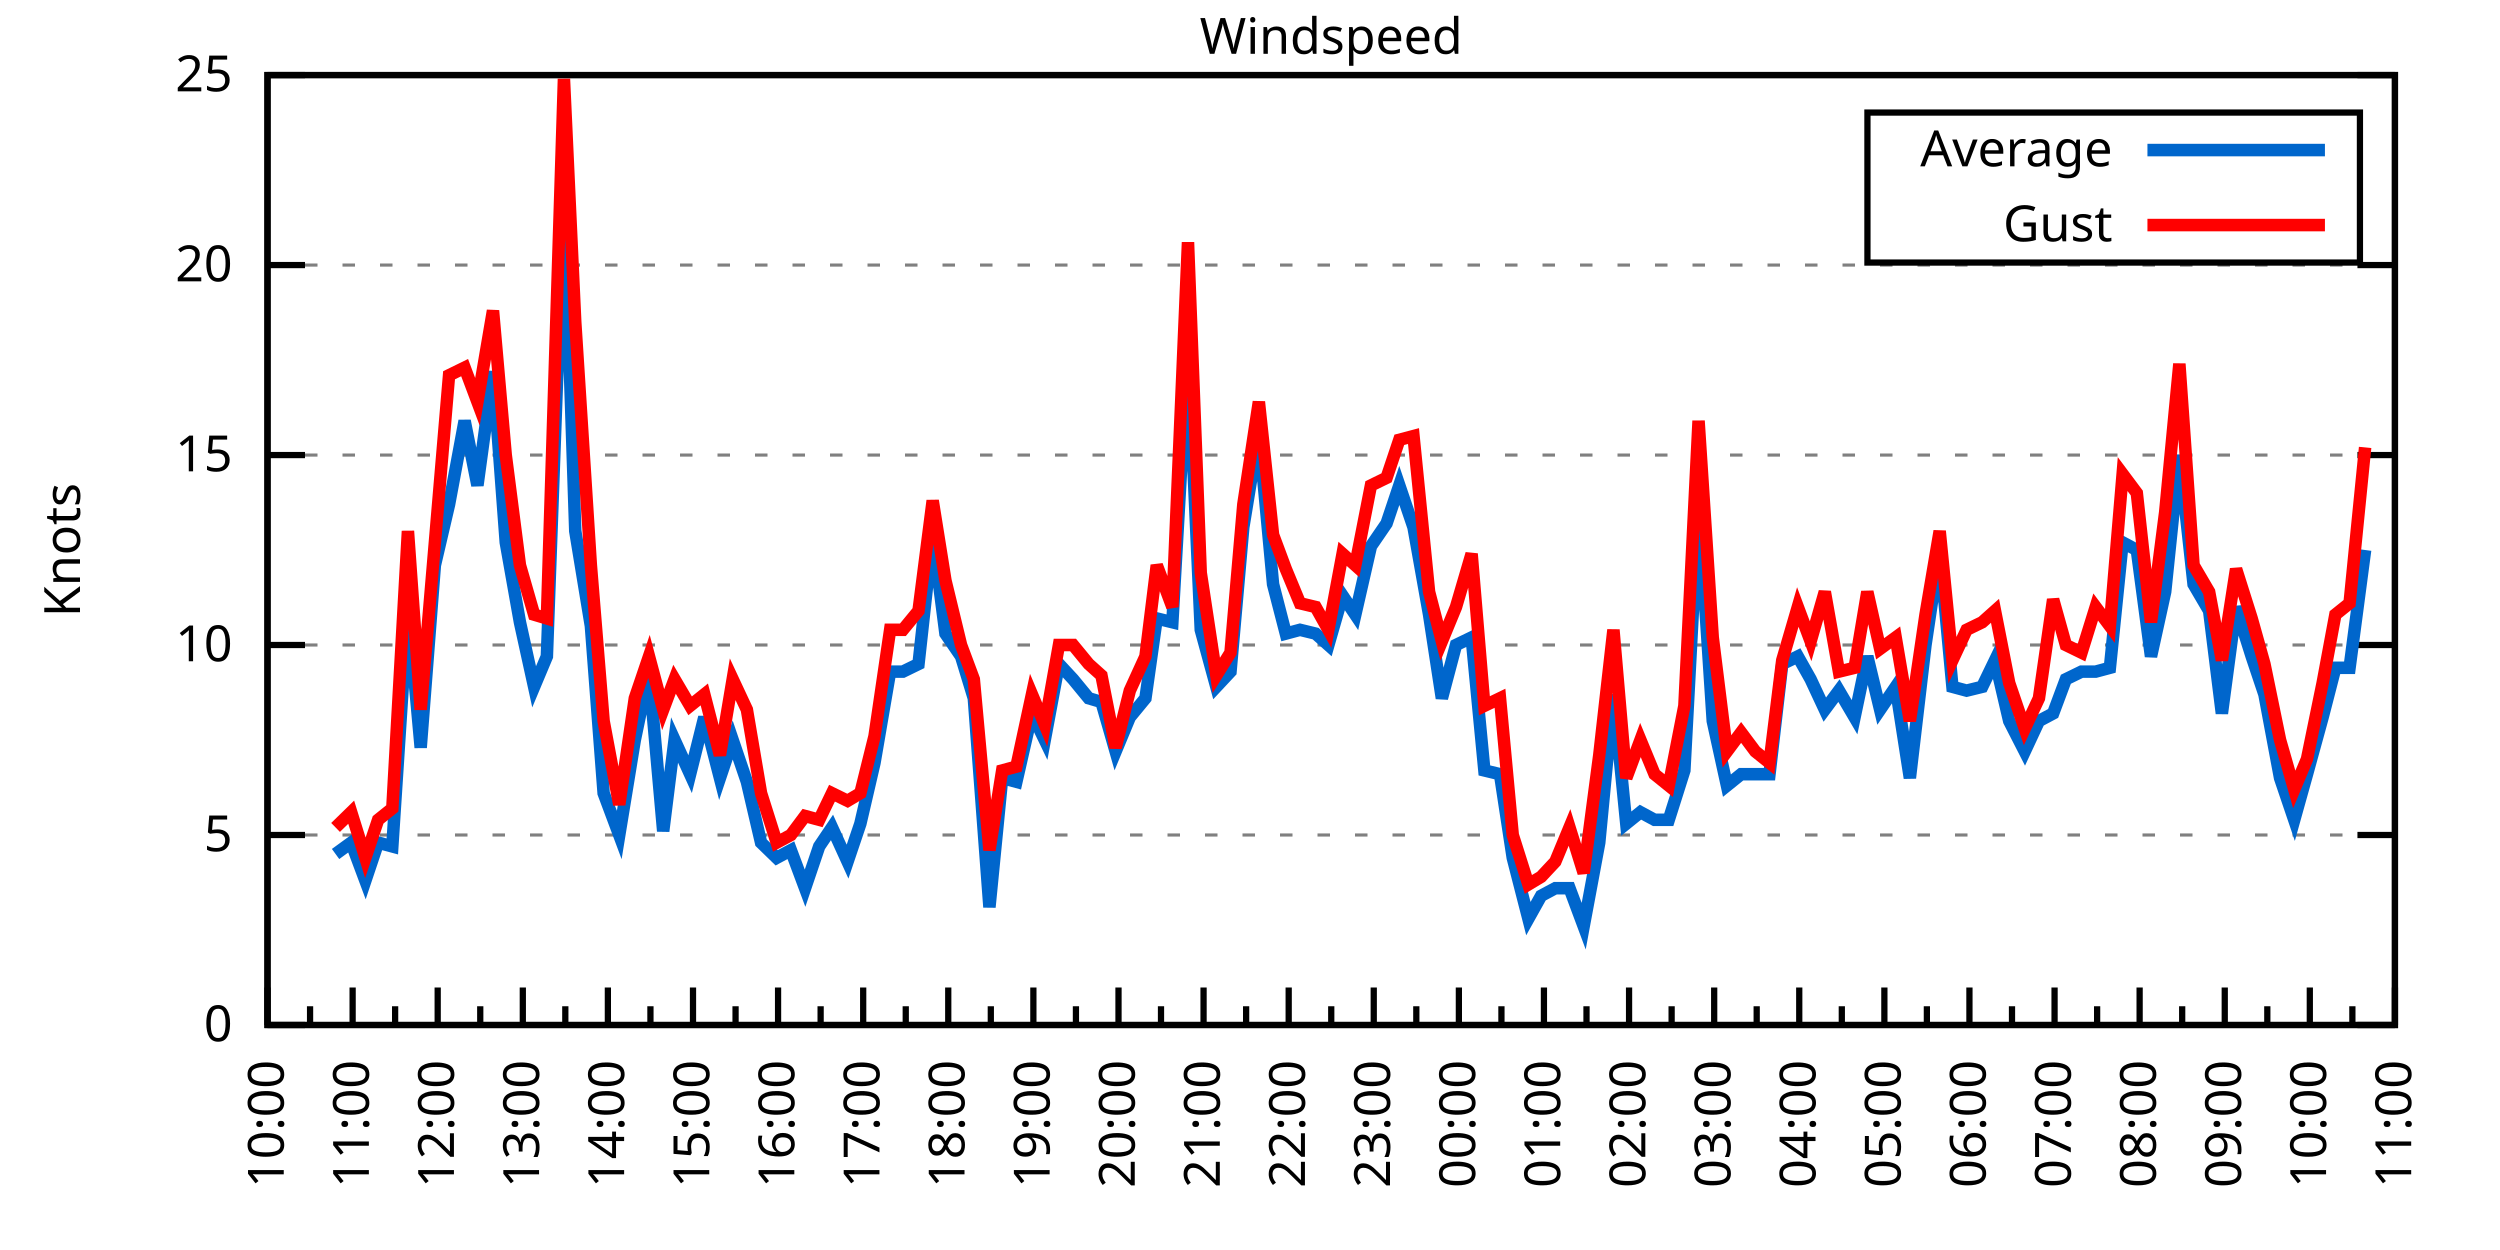
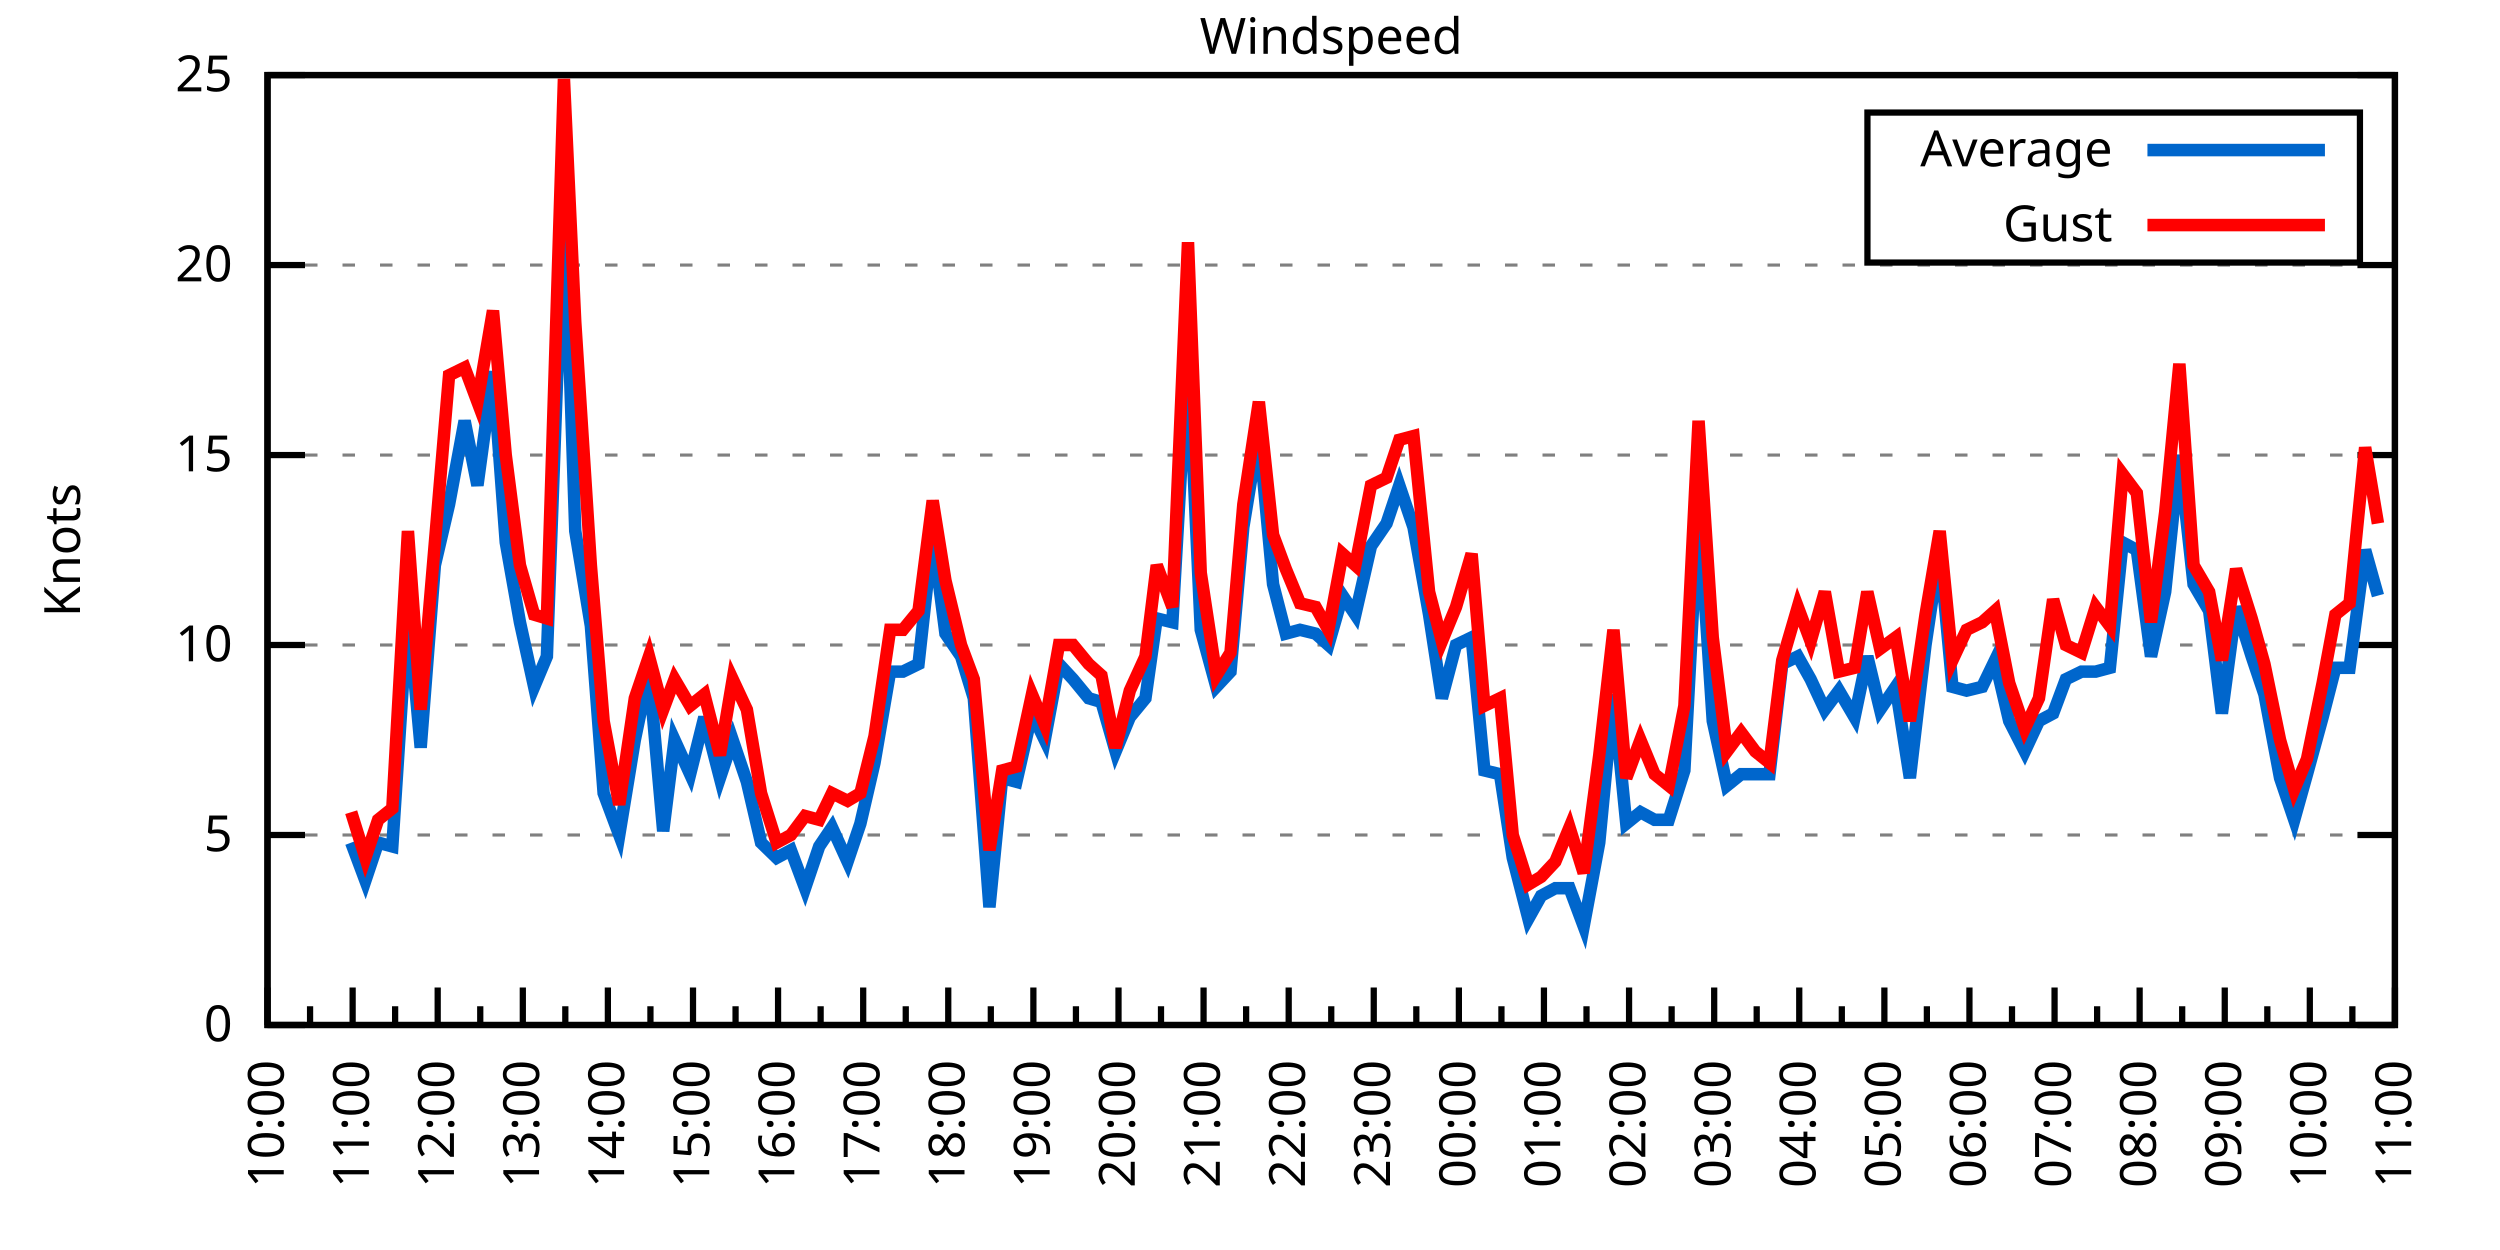
<svg xmlns="http://www.w3.org/2000/svg" xmlns:xlink="http://www.w3.org/1999/xlink" width="400" height="200" viewBox="0 0 400 200">
  <g id="gnuplot_canvas">
    <rect x="0" y="0" width="400" height="200" fill="none" />
    <defs>
      <circle id="gpDot" r="0.5" stroke-width="0.5" stroke="currentColor" />
      <path id="gpPt0" stroke-width="0.333" stroke="currentColor" d="M-1,0 h2 M0,-1 v2" />
      <path id="gpPt1" stroke-width="0.333" stroke="currentColor" d="M-1,-1 L1,1 M1,-1 L-1,1" />
      <path id="gpPt2" stroke-width="0.333" stroke="currentColor" d="M-1,0 L1,0 M0,-1 L0,1 M-1,-1 L1,1 M-1,1 L1,-1" />
      <rect id="gpPt3" stroke-width="0.333" stroke="currentColor" x="-1" y="-1" width="2" height="2" />
      <rect id="gpPt4" stroke-width="0.333" stroke="currentColor" fill="currentColor" x="-1" y="-1" width="2" height="2" />
      <circle id="gpPt5" stroke-width="0.333" stroke="currentColor" cx="0" cy="0" r="1" />
      <use xlink:href="#gpPt5" id="gpPt6" fill="currentColor" stroke="none" />
      <path id="gpPt7" stroke-width="0.333" stroke="currentColor" d="M0,-1.33 L-1.33,0.67 L1.33,0.67 z" />
      <use xlink:href="#gpPt7" id="gpPt8" fill="currentColor" stroke="none" />
      <use xlink:href="#gpPt7" id="gpPt9" stroke="currentColor" transform="rotate(180)" />
      <use xlink:href="#gpPt9" id="gpPt10" fill="currentColor" stroke="none" />
      <use xlink:href="#gpPt3" id="gpPt11" stroke="currentColor" transform="rotate(45)" />
      <use xlink:href="#gpPt11" id="gpPt12" fill="currentColor" stroke="none" />
      <path id="gpPt13" stroke-width="0.333" stroke="currentColor" d="M0,1.330 L1.265,0.411 L0.782,-1.067 L-0.782,-1.076 L-1.265,0.411 z" />
      <use xlink:href="#gpPt13" id="gpPt14" fill="currentColor" stroke="none" />
      <filter id="textbox" filterUnits="objectBoundingBox" x="0" y="0" height="1" width="1">
        <feFlood flood-color="white" flood-opacity="1" result="bgnd" />
        <feComposite in="SourceGraphic" in2="bgnd" operator="atop" />
      </filter>
      <filter id="greybox" filterUnits="objectBoundingBox" x="0" y="0" height="1" width="1">
        <feFlood flood-color="lightgrey" flood-opacity="1" result="grey" />
        <feComposite in="SourceGraphic" in2="grey" operator="atop" />
      </filter>
    </defs>
    <g fill="none" color="white" stroke="currentColor" stroke-width="1.00" stroke-linecap="butt" stroke-linejoin="miter">
</g>
    <g fill="none" color="black" stroke="currentColor" stroke-width="1.00" stroke-linecap="butt" stroke-linejoin="miter">
      <g stroke="none" shape-rendering="crispEdges">
        <polygon fill="rgb(255, 255, 255)" points="42.80,164.00 383.18,164.00 383.18,12.02 42.80,12.02 " />
      </g>
    </g>
    <g fill="none" color="black" stroke="currentColor" stroke-width="1.00" stroke-linecap="butt" stroke-linejoin="miter">
</g>
    <g fill="none" color="black" stroke="black" stroke-width="0.50" stroke-linecap="butt" stroke-linejoin="miter">
</g>
    <g fill="none" color="gray" stroke="currentColor" stroke-width="0.50" stroke-linecap="butt" stroke-linejoin="miter">
      <path stroke="gray" stroke-dasharray="2,4" class="gridline" d="M42.80,164.00 L383.19,164.00  " />
    </g>
    <g fill="none" color="gray" stroke="gray" stroke-width="1.00" stroke-linecap="butt" stroke-linejoin="miter">
</g>
    <g fill="none" color="black" stroke="currentColor" stroke-width="1.00" stroke-linecap="butt" stroke-linejoin="miter">
      <path stroke="black" d="M42.80,164.00 L48.80,164.00 M383.19,164.00 L377.19,164.00  " />
      <g transform="translate(37.20,166.60)" stroke="none" fill="black" font-family="Sans" font-size="8.00" text-anchor="end">
        <text>
          <tspan font-family="Sans"> 0</tspan>
        </text>
      </g>
    </g>
    <g fill="none" color="black" stroke="currentColor" stroke-width="1.00" stroke-linecap="butt" stroke-linejoin="miter">
</g>
    <g fill="none" color="black" stroke="black" stroke-width="0.50" stroke-linecap="butt" stroke-linejoin="miter">
</g>
    <g fill="none" color="gray" stroke="currentColor" stroke-width="0.50" stroke-linecap="butt" stroke-linejoin="miter">
      <path stroke="gray" stroke-dasharray="2,4" class="gridline" d="M42.80,133.60 L383.19,133.60  " />
    </g>
    <g fill="none" color="gray" stroke="gray" stroke-width="1.00" stroke-linecap="butt" stroke-linejoin="miter">
</g>
    <g fill="none" color="black" stroke="currentColor" stroke-width="1.00" stroke-linecap="butt" stroke-linejoin="miter">
      <path stroke="black" d="M42.80,133.60 L48.80,133.60 M383.19,133.60 L377.19,133.60  " />
      <g transform="translate(37.20,136.20)" stroke="none" fill="black" font-family="Sans" font-size="8.00" text-anchor="end">
        <text>
          <tspan font-family="Sans"> 5</tspan>
        </text>
      </g>
    </g>
    <g fill="none" color="black" stroke="currentColor" stroke-width="1.00" stroke-linecap="butt" stroke-linejoin="miter">
</g>
    <g fill="none" color="black" stroke="black" stroke-width="0.50" stroke-linecap="butt" stroke-linejoin="miter">
</g>
    <g fill="none" color="gray" stroke="currentColor" stroke-width="0.50" stroke-linecap="butt" stroke-linejoin="miter">
      <path stroke="gray" stroke-dasharray="2,4" class="gridline" d="M42.80,103.20 L383.19,103.20  " />
    </g>
    <g fill="none" color="gray" stroke="gray" stroke-width="1.00" stroke-linecap="butt" stroke-linejoin="miter">
</g>
    <g fill="none" color="black" stroke="currentColor" stroke-width="1.00" stroke-linecap="butt" stroke-linejoin="miter">
      <path stroke="black" d="M42.80,103.20 L48.80,103.20 M383.19,103.20 L377.19,103.20  " />
      <g transform="translate(37.20,105.80)" stroke="none" fill="black" font-family="Sans" font-size="8.00" text-anchor="end">
        <text>
          <tspan font-family="Sans"> 10</tspan>
        </text>
      </g>
    </g>
    <g fill="none" color="black" stroke="currentColor" stroke-width="1.00" stroke-linecap="butt" stroke-linejoin="miter">
</g>
    <g fill="none" color="black" stroke="black" stroke-width="0.50" stroke-linecap="butt" stroke-linejoin="miter">
</g>
    <g fill="none" color="gray" stroke="currentColor" stroke-width="0.50" stroke-linecap="butt" stroke-linejoin="miter">
      <path stroke="gray" stroke-dasharray="2,4" class="gridline" d="M42.80,72.81 L383.19,72.81  " />
    </g>
    <g fill="none" color="gray" stroke="gray" stroke-width="1.00" stroke-linecap="butt" stroke-linejoin="miter">
</g>
    <g fill="none" color="black" stroke="currentColor" stroke-width="1.00" stroke-linecap="butt" stroke-linejoin="miter">
      <path stroke="black" d="M42.80,72.81 L48.80,72.81 M383.19,72.81 L377.19,72.81  " />
      <g transform="translate(37.20,75.41)" stroke="none" fill="black" font-family="Sans" font-size="8.00" text-anchor="end">
        <text>
          <tspan font-family="Sans"> 15</tspan>
        </text>
      </g>
    </g>
    <g fill="none" color="black" stroke="currentColor" stroke-width="1.00" stroke-linecap="butt" stroke-linejoin="miter">
</g>
    <g fill="none" color="black" stroke="black" stroke-width="0.50" stroke-linecap="butt" stroke-linejoin="miter">
</g>
    <g fill="none" color="gray" stroke="currentColor" stroke-width="0.50" stroke-linecap="butt" stroke-linejoin="miter">
      <path stroke="gray" stroke-dasharray="2,4" class="gridline" d="M42.80,42.41 L383.19,42.41  " />
    </g>
    <g fill="none" color="gray" stroke="gray" stroke-width="1.00" stroke-linecap="butt" stroke-linejoin="miter">
</g>
    <g fill="none" color="black" stroke="currentColor" stroke-width="1.00" stroke-linecap="butt" stroke-linejoin="miter">
      <path stroke="black" d="M42.80,42.41 L48.80,42.41 M383.19,42.41 L377.19,42.41  " />
      <g transform="translate(37.20,45.01)" stroke="none" fill="black" font-family="Sans" font-size="8.00" text-anchor="end">
        <text>
          <tspan font-family="Sans"> 20</tspan>
        </text>
      </g>
    </g>
    <g fill="none" color="black" stroke="currentColor" stroke-width="1.00" stroke-linecap="butt" stroke-linejoin="miter">
</g>
    <g fill="none" color="black" stroke="black" stroke-width="0.50" stroke-linecap="butt" stroke-linejoin="miter">
</g>
    <g fill="none" color="gray" stroke="currentColor" stroke-width="0.50" stroke-linecap="butt" stroke-linejoin="miter">
      <path stroke="gray" stroke-dasharray="2,4" class="gridline" d="M42.80,12.01 L383.19,12.01  " />
    </g>
    <g fill="none" color="gray" stroke="gray" stroke-width="1.00" stroke-linecap="butt" stroke-linejoin="miter">
</g>
    <g fill="none" color="black" stroke="currentColor" stroke-width="1.00" stroke-linecap="butt" stroke-linejoin="miter">
      <path stroke="black" d="M42.80,12.01 L48.80,12.01 M383.19,12.01 L377.19,12.01  " />
      <g transform="translate(37.20,14.61)" stroke="none" fill="black" font-family="Sans" font-size="8.00" text-anchor="end">
        <text>
          <tspan font-family="Sans"> 25</tspan>
        </text>
      </g>
    </g>
    <g fill="none" color="black" stroke="currentColor" stroke-width="1.00" stroke-linecap="butt" stroke-linejoin="miter">
      <path stroke="black" d="M42.80,164.00 L42.80,158.00  " />
      <g transform="translate(45.40,169.60) rotate(270)" stroke="none" fill="black" font-family="Sans" font-size="8.00" text-anchor="end">
        <text>
          <tspan font-family="Sans">10:00</tspan>
        </text>
      </g>
    </g>
    <g fill="none" color="black" stroke="currentColor" stroke-width="1.00" stroke-linecap="butt" stroke-linejoin="miter">
      <path stroke="black" d="M49.61,164.00 L49.61,161.00 M56.42,164.00 L56.42,158.00  " />
      <g transform="translate(59.02,169.60) rotate(270)" stroke="none" fill="black" font-family="Sans" font-size="8.00" text-anchor="end">
        <text>
          <tspan font-family="Sans">11:00</tspan>
        </text>
      </g>
    </g>
    <g fill="none" color="black" stroke="currentColor" stroke-width="1.00" stroke-linecap="butt" stroke-linejoin="miter">
      <path stroke="black" d="M63.22,164.00 L63.22,161.00 M70.03,164.00 L70.03,158.00  " />
      <g transform="translate(72.63,169.60) rotate(270)" stroke="none" fill="black" font-family="Sans" font-size="8.00" text-anchor="end">
        <text>
          <tspan font-family="Sans">12:00</tspan>
        </text>
      </g>
    </g>
    <g fill="none" color="black" stroke="currentColor" stroke-width="1.00" stroke-linecap="butt" stroke-linejoin="miter">
      <path stroke="black" d="M76.84,164.00 L76.84,161.00 M83.65,164.00 L83.65,158.00  " />
      <g transform="translate(86.25,169.60) rotate(270)" stroke="none" fill="black" font-family="Sans" font-size="8.00" text-anchor="end">
        <text>
          <tspan font-family="Sans">13:00</tspan>
        </text>
      </g>
    </g>
    <g fill="none" color="black" stroke="currentColor" stroke-width="1.00" stroke-linecap="butt" stroke-linejoin="miter">
      <path stroke="black" d="M90.45,164.00 L90.45,161.00 M97.26,164.00 L97.26,158.00  " />
      <g transform="translate(99.86,169.60) rotate(270)" stroke="none" fill="black" font-family="Sans" font-size="8.00" text-anchor="end">
        <text>
          <tspan font-family="Sans">14:00</tspan>
        </text>
      </g>
    </g>
    <g fill="none" color="black" stroke="currentColor" stroke-width="1.00" stroke-linecap="butt" stroke-linejoin="miter">
      <path stroke="black" d="M104.07,164.00 L104.07,161.00 M110.88,164.00 L110.88,158.00  " />
      <g transform="translate(113.48,169.60) rotate(270)" stroke="none" fill="black" font-family="Sans" font-size="8.00" text-anchor="end">
        <text>
          <tspan font-family="Sans">15:00</tspan>
        </text>
      </g>
    </g>
    <g fill="none" color="black" stroke="currentColor" stroke-width="1.00" stroke-linecap="butt" stroke-linejoin="miter">
      <path stroke="black" d="M117.69,164.00 L117.69,161.00 M124.49,164.00 L124.49,158.00  " />
      <g transform="translate(127.09,169.60) rotate(270)" stroke="none" fill="black" font-family="Sans" font-size="8.00" text-anchor="end">
        <text>
          <tspan font-family="Sans">16:00</tspan>
        </text>
      </g>
    </g>
    <g fill="none" color="black" stroke="currentColor" stroke-width="1.00" stroke-linecap="butt" stroke-linejoin="miter">
      <path stroke="black" d="M131.30,164.00 L131.30,161.00 M138.11,164.00 L138.11,158.00  " />
      <g transform="translate(140.71,169.60) rotate(270)" stroke="none" fill="black" font-family="Sans" font-size="8.00" text-anchor="end">
        <text>
          <tspan font-family="Sans">17:00</tspan>
        </text>
      </g>
    </g>
    <g fill="none" color="black" stroke="currentColor" stroke-width="1.00" stroke-linecap="butt" stroke-linejoin="miter">
      <path stroke="black" d="M144.92,164.00 L144.92,161.00 M151.72,164.00 L151.72,158.00  " />
      <g transform="translate(154.32,169.60) rotate(270)" stroke="none" fill="black" font-family="Sans" font-size="8.00" text-anchor="end">
        <text>
          <tspan font-family="Sans">18:00</tspan>
        </text>
      </g>
    </g>
    <g fill="none" color="black" stroke="currentColor" stroke-width="1.00" stroke-linecap="butt" stroke-linejoin="miter">
      <path stroke="black" d="M158.53,164.00 L158.53,161.00 M165.34,164.00 L165.34,158.00  " />
      <g transform="translate(167.94,169.60) rotate(270)" stroke="none" fill="black" font-family="Sans" font-size="8.00" text-anchor="end">
        <text>
          <tspan font-family="Sans">19:00</tspan>
        </text>
      </g>
    </g>
    <g fill="none" color="black" stroke="currentColor" stroke-width="1.00" stroke-linecap="butt" stroke-linejoin="miter">
      <path stroke="black" d="M172.15,164.00 L172.15,161.00 M178.96,164.00 L178.96,158.00  " />
      <g transform="translate(181.56,169.60) rotate(270)" stroke="none" fill="black" font-family="Sans" font-size="8.00" text-anchor="end">
        <text>
          <tspan font-family="Sans">20:00</tspan>
        </text>
      </g>
    </g>
    <g fill="none" color="black" stroke="currentColor" stroke-width="1.00" stroke-linecap="butt" stroke-linejoin="miter">
      <path stroke="black" d="M185.76,164.00 L185.76,161.00 M192.57,164.00 L192.57,158.00  " />
      <g transform="translate(195.17,169.60) rotate(270)" stroke="none" fill="black" font-family="Sans" font-size="8.00" text-anchor="end">
        <text>
          <tspan font-family="Sans">21:00</tspan>
        </text>
      </g>
    </g>
    <g fill="none" color="black" stroke="currentColor" stroke-width="1.00" stroke-linecap="butt" stroke-linejoin="miter">
      <path stroke="black" d="M199.38,164.00 L199.38,161.00 M206.19,164.00 L206.19,158.00  " />
      <g transform="translate(208.79,169.60) rotate(270)" stroke="none" fill="black" font-family="Sans" font-size="8.00" text-anchor="end">
        <text>
          <tspan font-family="Sans">22:00</tspan>
        </text>
      </g>
    </g>
    <g fill="none" color="black" stroke="currentColor" stroke-width="1.00" stroke-linecap="butt" stroke-linejoin="miter">
      <path stroke="black" d="M213.00,164.00 L213.00,161.00 M219.80,164.00 L219.80,158.00  " />
      <g transform="translate(222.40,169.60) rotate(270)" stroke="none" fill="black" font-family="Sans" font-size="8.00" text-anchor="end">
        <text>
          <tspan font-family="Sans">23:00</tspan>
        </text>
      </g>
    </g>
    <g fill="none" color="black" stroke="currentColor" stroke-width="1.00" stroke-linecap="butt" stroke-linejoin="miter">
      <path stroke="black" d="M226.61,164.00 L226.61,161.00 M233.42,164.00 L233.42,158.00  " />
      <g transform="translate(236.02,169.60) rotate(270)" stroke="none" fill="black" font-family="Sans" font-size="8.00" text-anchor="end">
        <text>
          <tspan font-family="Sans">00:00</tspan>
        </text>
      </g>
    </g>
    <g fill="none" color="black" stroke="currentColor" stroke-width="1.00" stroke-linecap="butt" stroke-linejoin="miter">
      <path stroke="black" d="M240.23,164.00 L240.23,161.00 M247.03,164.00 L247.03,158.00  " />
      <g transform="translate(249.63,169.60) rotate(270)" stroke="none" fill="black" font-family="Sans" font-size="8.00" text-anchor="end">
        <text>
          <tspan font-family="Sans">01:00</tspan>
        </text>
      </g>
    </g>
    <g fill="none" color="black" stroke="currentColor" stroke-width="1.00" stroke-linecap="butt" stroke-linejoin="miter">
      <path stroke="black" d="M253.84,164.00 L253.84,161.00 M260.65,164.00 L260.65,158.00  " />
      <g transform="translate(263.25,169.60) rotate(270)" stroke="none" fill="black" font-family="Sans" font-size="8.00" text-anchor="end">
        <text>
          <tspan font-family="Sans">02:00</tspan>
        </text>
      </g>
    </g>
    <g fill="none" color="black" stroke="currentColor" stroke-width="1.00" stroke-linecap="butt" stroke-linejoin="miter">
      <path stroke="black" d="M267.46,164.00 L267.46,161.00 M274.27,164.00 L274.27,158.00  " />
      <g transform="translate(276.87,169.60) rotate(270)" stroke="none" fill="black" font-family="Sans" font-size="8.00" text-anchor="end">
        <text>
          <tspan font-family="Sans">03:00</tspan>
        </text>
      </g>
    </g>
    <g fill="none" color="black" stroke="currentColor" stroke-width="1.00" stroke-linecap="butt" stroke-linejoin="miter">
      <path stroke="black" d="M281.07,164.00 L281.07,161.00 M287.88,164.00 L287.88,158.00  " />
      <g transform="translate(290.48,169.60) rotate(270)" stroke="none" fill="black" font-family="Sans" font-size="8.00" text-anchor="end">
        <text>
          <tspan font-family="Sans">04:00</tspan>
        </text>
      </g>
    </g>
    <g fill="none" color="black" stroke="currentColor" stroke-width="1.00" stroke-linecap="butt" stroke-linejoin="miter">
      <path stroke="black" d="M294.69,164.00 L294.69,161.00 M301.50,164.00 L301.50,158.00  " />
      <g transform="translate(304.10,169.60) rotate(270)" stroke="none" fill="black" font-family="Sans" font-size="8.00" text-anchor="end">
        <text>
          <tspan font-family="Sans">05:00</tspan>
        </text>
      </g>
    </g>
    <g fill="none" color="black" stroke="currentColor" stroke-width="1.00" stroke-linecap="butt" stroke-linejoin="miter">
      <path stroke="black" d="M308.30,164.00 L308.30,161.00 M315.11,164.00 L315.11,158.00  " />
      <g transform="translate(317.71,169.60) rotate(270)" stroke="none" fill="black" font-family="Sans" font-size="8.00" text-anchor="end">
        <text>
          <tspan font-family="Sans">06:00</tspan>
        </text>
      </g>
    </g>
    <g fill="none" color="black" stroke="currentColor" stroke-width="1.00" stroke-linecap="butt" stroke-linejoin="miter">
      <path stroke="black" d="M321.92,164.00 L321.92,161.00 M328.73,164.00 L328.73,158.00  " />
      <g transform="translate(331.33,169.60) rotate(270)" stroke="none" fill="black" font-family="Sans" font-size="8.00" text-anchor="end">
        <text>
          <tspan font-family="Sans">07:00</tspan>
        </text>
      </g>
    </g>
    <g fill="none" color="black" stroke="currentColor" stroke-width="1.00" stroke-linecap="butt" stroke-linejoin="miter">
      <path stroke="black" d="M335.54,164.00 L335.54,161.00 M342.34,164.00 L342.34,158.00  " />
      <g transform="translate(344.94,169.60) rotate(270)" stroke="none" fill="black" font-family="Sans" font-size="8.00" text-anchor="end">
        <text>
          <tspan font-family="Sans">08:00</tspan>
        </text>
      </g>
    </g>
    <g fill="none" color="black" stroke="currentColor" stroke-width="1.00" stroke-linecap="butt" stroke-linejoin="miter">
      <path stroke="black" d="M349.15,164.00 L349.15,161.00 M355.96,164.00 L355.96,158.00  " />
      <g transform="translate(358.56,169.60) rotate(270)" stroke="none" fill="black" font-family="Sans" font-size="8.00" text-anchor="end">
        <text>
          <tspan font-family="Sans">09:00</tspan>
        </text>
      </g>
    </g>
    <g fill="none" color="black" stroke="currentColor" stroke-width="1.00" stroke-linecap="butt" stroke-linejoin="miter">
      <path stroke="black" d="M362.77,164.00 L362.77,161.00 M369.57,164.00 L369.57,158.00  " />
      <g transform="translate(372.17,169.60) rotate(270)" stroke="none" fill="black" font-family="Sans" font-size="8.00" text-anchor="end">
        <text>
          <tspan font-family="Sans">10:00</tspan>
        </text>
      </g>
    </g>
    <g fill="none" color="black" stroke="currentColor" stroke-width="1.00" stroke-linecap="butt" stroke-linejoin="miter">
      <path stroke="black" d="M376.38,164.00 L376.38,161.00 M383.19,164.00 L383.19,158.00  " />
      <g transform="translate(385.79,169.60) rotate(270)" stroke="none" fill="black" font-family="Sans" font-size="8.00" text-anchor="end">
        <text>
          <tspan font-family="Sans">11:00</tspan>
        </text>
      </g>
    </g>
    <g fill="none" color="black" stroke="currentColor" stroke-width="1.00" stroke-linecap="butt" stroke-linejoin="miter">
</g>
    <g fill="none" color="black" stroke="currentColor" stroke-width="1.00" stroke-linecap="butt" stroke-linejoin="miter">
      <path stroke="black" d="M42.80,12.01 L42.80,164.00 L383.19,164.00 L383.19,12.01 L42.80,12.01 Z  " />
    </g>
    <g fill="none" color="black" stroke="currentColor" stroke-width="1.00" stroke-linecap="butt" stroke-linejoin="miter">
      <g transform="translate(12.80,88.01) rotate(270)" stroke="none" fill="black" font-family="Sans" font-size="8.00" text-anchor="middle">
        <text>
          <tspan font-family="Sans">Knots</tspan>
        </text>
      </g>
    </g>
    <g fill="none" color="black" stroke="currentColor" stroke-width="1.00" stroke-linecap="butt" stroke-linejoin="miter">
</g>
    <g fill="none" color="black" stroke="currentColor" stroke-width="1.00" stroke-linecap="butt" stroke-linejoin="miter">
      <path stroke="black" d="M298.79,42.01 L298.79,18.01 L377.59,18.01 L377.59,42.01 L298.79,42.01 Z  " />
    </g>
    <g id="Windspeed_plot_1">
      <g fill="none" color="white" stroke="black" stroke-width="2.00" stroke-linecap="butt" stroke-linejoin="miter">
</g>
      <g fill="none" color="black" stroke="currentColor" stroke-width="2.00" stroke-linecap="butt" stroke-linejoin="miter">
        <g transform="translate(337.99,26.61)" stroke="none" fill="black" font-family="Sans" font-size="8.00" text-anchor="end">
          <text>
            <tspan font-family="Sans">Average</tspan>
          </text>
        </g>
      </g>
      <g fill="none" color="black" stroke="currentColor" stroke-width="2.00" stroke-linecap="butt" stroke-linejoin="miter">
-         <path stroke="rgb(  0, 102, 204)" d="M343.59,24.01 L371.99,24.01 M53.69,136.64 L56.19,134.82 L58.46,140.90 L60.50,134.82 L62.77,135.43 L65.27,97.12   L67.31,119.62 L69.58,90.44 L71.85,80.71 L74.34,67.33 L76.39,77.67 L78.88,59.43 L80.92,86.79 L83.19,99.56   L85.46,109.89 L87.50,105.03 L90.23,30.86 L92.04,84.97 L94.54,100.16 L96.58,126.91 L99.08,133.60 L101.57,118.40   L103.84,107.46 L106.11,132.99 L107.93,118.40 L110.42,123.87 L112.69,114.76 L115.19,124.48 L117.23,118.40 L119.50,125.09   L121.77,134.82 L124.27,137.25 L126.54,136.03 L128.81,142.11 L131.07,135.43 L133.12,132.39 L135.61,137.86 L137.66,131.78   L139.92,122.05 L142.42,107.46 L144.46,107.46 L146.96,106.24 L149.23,85.57 L151.27,101.38 L153.77,105.03 L155.81,111.72   L158.31,145.15 L160.35,124.48 L162.62,125.09 L165.11,114.15 L167.16,118.40 L169.43,106.24 L171.69,108.68 L174.19,111.72   L176.23,112.32 L178.50,120.23 L180.77,114.76 L183.27,111.72 L185.08,98.95 L187.58,99.56 L190.08,55.78 L192.12,100.77   L194.61,109.89 L196.88,107.46 L198.93,84.36 L201.42,69.16 L203.69,93.48 L205.73,101.38 L208.00,100.77 L210.50,101.38   L212.54,103.20 L214.81,95.30 L216.85,98.34 L219.35,87.40 L221.85,83.75 L223.89,77.67 L226.16,84.36 L228.65,98.34   L230.70,111.72 L232.96,103.20 L235.46,101.99 L237.50,123.27 L240.00,123.87 L242.04,137.25 L244.54,146.98 L246.58,143.33   L248.85,142.11 L251.12,142.11 L253.39,148.19 L255.88,134.82 L258.15,111.11 L260.20,131.78 L262.47,129.95 L264.73,131.17   L267.00,131.17 L269.50,123.27 L271.77,80.71 L274.04,115.36 L276.31,125.70 L278.58,123.87 L280.85,123.87 L283.12,123.87   L285.16,106.24 L287.65,105.03 L289.70,108.68 L291.97,113.54 L294.23,110.50 L296.73,114.76 L298.77,105.03 L300.82,113.54   L303.31,109.89 L305.58,124.48 L308.08,103.20 L310.35,88.00 L312.39,109.89 L314.66,110.50 L317.15,109.89 L319.20,105.64   L321.47,115.36 L323.96,120.23 L326.23,115.36 L328.50,114.15 L330.54,108.68 L333.04,107.46 L335.31,107.46 L337.58,106.85   L339.62,86.79 L341.89,88.00 L344.16,105.03 L346.43,94.69 L348.70,72.81 L350.97,93.48 L353.46,97.73 L355.50,114.15   L357.77,97.12 L360.27,105.03 L362.31,111.11 L364.81,124.48 L367.08,131.17 L369.12,123.87 L371.62,114.76 L373.66,106.85   L375.93,106.85 L378.42,88.00  " />
+         <path stroke="rgb(  0, 102, 204)" d="M343.59,24.01 L371.99,24.01 M56.19,134.82 L58.46,140.90 L60.50,134.82 L62.77,135.43 L65.27,97.12 L67.31,119.62   L69.58,90.44 L71.85,80.71 L74.34,67.33 L76.39,77.67 L78.88,59.43 L80.92,86.79 L83.19,99.56 L85.46,109.89   L87.50,105.03 L90.23,30.86 L92.04,84.97 L94.54,100.16 L96.58,126.91 L99.08,133.60 L101.57,118.40 L103.84,107.46   L106.11,132.99 L107.93,118.40 L110.42,123.87 L112.69,114.76 L115.19,124.48 L117.23,118.40 L119.50,125.09 L121.77,134.82   L124.27,137.25 L126.54,136.03 L128.81,142.11 L131.07,135.43 L133.12,132.39 L135.61,137.86 L137.66,131.78 L139.92,122.05   L142.42,107.46 L144.46,107.46 L146.96,106.24 L149.23,85.57 L151.27,101.38 L153.77,105.03 L155.81,111.72 L158.31,145.15   L160.35,124.48 L162.62,125.09 L165.11,114.15 L167.16,118.40 L169.43,106.24 L171.69,108.68 L174.19,111.72 L176.23,112.32   L178.50,120.23 L180.77,114.76 L183.27,111.72 L185.08,98.95 L187.58,99.56 L190.08,55.78 L192.12,100.77 L194.61,109.89   L196.88,107.46 L198.93,84.36 L201.42,69.16 L203.69,93.48 L205.73,101.38 L208.00,100.77 L210.50,101.38 L212.54,103.20   L214.81,95.30 L216.85,98.34 L219.35,87.40 L221.85,83.75 L223.89,77.67 L226.16,84.36 L228.65,98.34 L230.70,111.72   L232.96,103.20 L235.46,101.99 L237.50,123.27 L240.00,123.87 L242.04,137.25 L244.54,146.98 L246.58,143.33 L248.85,142.11   L251.12,142.11 L253.39,148.19 L255.88,134.82 L258.15,111.11 L260.20,131.78 L262.47,129.95 L264.73,131.17 L267.00,131.17   L269.50,123.27 L271.77,80.71 L274.04,115.36 L276.31,125.70 L278.58,123.87 L280.85,123.87 L283.12,123.87 L285.16,106.24   L287.65,105.03 L289.70,108.68 L291.97,113.54 L294.23,110.50 L296.73,114.76 L298.77,105.03 L300.82,113.54 L303.31,109.89   L305.58,124.48 L308.08,103.20 L310.35,88.00 L312.39,109.89 L314.66,110.50 L317.15,109.89 L319.20,105.64 L321.47,115.36   L323.96,120.23 L326.23,115.36 L328.50,114.15 L330.54,108.68 L333.04,107.46 L335.31,107.46 L337.58,106.85 L339.62,86.79   L341.89,88.00 L344.16,105.03 L346.43,94.69 L348.70,72.81 L350.97,93.48 L353.46,97.73 L355.50,114.15 L357.77,97.12   L360.27,105.03 L362.31,111.11 L364.81,124.48 L367.08,131.17 L369.12,123.87 L371.62,114.76 L373.66,106.85 L375.93,106.85   L378.42,88.00 L380.47,95.30  " />
      </g>
    </g>
    <g id="Windspeed_plot_2">
      <g fill="none" color="black" stroke="currentColor" stroke-width="2.00" stroke-linecap="butt" stroke-linejoin="miter">
        <g transform="translate(337.99,38.61)" stroke="none" fill="black" font-family="Sans" font-size="8.00" text-anchor="end">
          <text>
            <tspan font-family="Sans">Gust</tspan>
          </text>
        </g>
      </g>
      <g fill="none" color="black" stroke="currentColor" stroke-width="2.00" stroke-linecap="butt" stroke-linejoin="miter">
-         <path stroke="rgb(255,   0,   0)" d="M343.59,36.01 L371.99,36.01 M53.69,132.39 L56.19,129.95 L58.46,137.25 L60.50,131.17 L62.77,129.35 L65.27,84.97   L67.31,113.54 L69.58,86.79 L71.85,60.04 L74.34,58.82 L76.39,64.29 L78.88,49.70 L80.92,72.81 L83.19,90.44   L85.46,98.34 L87.50,98.95 L90.23,12.62 L92.04,51.53 L94.54,90.44 L96.58,115.36 L99.08,128.74 L101.57,111.72   L103.84,105.03 L106.11,113.54 L107.93,108.68 L110.42,112.93 L112.69,111.11 L115.19,120.83 L117.23,108.68 L119.50,113.54   L121.77,126.91 L124.27,134.82 L126.54,133.60 L128.81,130.56 L131.07,131.17 L133.12,126.91 L135.61,128.13 L137.66,126.91   L139.92,117.80 L142.42,100.77 L144.46,100.77 L146.96,97.73 L149.23,80.10 L151.27,92.87 L153.77,103.20 L155.81,108.68   L158.31,136.03 L160.35,123.27 L162.62,122.66 L165.11,111.11 L167.16,115.97 L169.43,103.20 L171.69,103.20 L174.19,106.24   L176.23,108.07 L178.50,119.62 L180.77,110.50 L183.27,105.03 L185.08,90.44 L187.58,97.12 L190.08,38.76 L192.12,91.65   L194.61,108.07 L196.88,104.42 L198.93,80.71 L201.42,64.29 L203.69,85.57 L205.73,91.04 L208.00,96.52 L210.50,97.12   L212.54,100.77 L214.81,88.61 L216.85,90.44 L219.35,77.67 L221.85,76.45 L223.89,70.37 L226.16,69.77 L228.65,94.69   L230.70,102.60 L232.96,97.12 L235.46,88.61 L237.50,112.93 L240.00,111.72 L242.04,133.60 L244.54,141.51 L246.58,140.29   L248.85,137.86 L251.12,132.39 L253.39,139.68 L255.88,120.83 L258.15,100.77 L260.20,124.48 L262.47,118.40 L264.73,123.87   L267.00,125.70 L269.50,112.93 L271.77,67.33 L274.04,101.99 L276.31,120.23 L278.58,117.19 L280.85,120.23 L283.12,122.05   L285.16,105.64 L287.65,97.12 L289.70,102.60 L291.97,94.69 L294.23,107.46 L296.73,106.85 L298.77,94.69 L300.82,103.81   L303.31,101.99 L305.58,115.36 L308.08,98.34 L310.35,84.97 L312.39,105.64 L314.66,100.77 L317.15,99.56 L319.20,97.73   L321.47,109.28 L323.96,116.58 L326.23,111.72 L328.50,95.91 L330.54,103.20 L333.04,104.42 L335.31,97.12 L337.58,100.16   L339.62,75.85 L341.89,78.89 L344.16,99.56 L346.43,81.93 L348.70,58.21 L350.97,90.44 L353.46,94.69 L355.50,105.64   L357.77,91.04 L360.27,98.95 L362.31,106.24 L364.81,118.40 L367.08,126.31 L369.12,121.44 L371.62,109.28 L373.66,98.34   L375.93,96.52 L378.42,71.59  " />
+         <path stroke="rgb(255,   0,   0)" d="M343.59,36.01 L371.99,36.01 M56.19,129.95 L58.46,137.25 L60.50,131.17 L62.77,129.35 L65.27,84.97 L67.31,113.54   L69.58,86.79 L71.85,60.04 L74.34,58.82 L76.39,64.29 L78.88,49.70 L80.92,72.81 L83.19,90.44 L85.46,98.34   L87.50,98.95 L90.23,12.62 L92.04,51.53 L94.54,90.44 L96.58,115.36 L99.08,128.74 L101.57,111.72 L103.84,105.03   L106.11,113.54 L107.93,108.68 L110.42,112.93 L112.69,111.11 L115.19,120.83 L117.23,108.68 L119.50,113.54 L121.77,126.91   L124.27,134.82 L126.54,133.60 L128.81,130.56 L131.07,131.17 L133.12,126.91 L135.61,128.13 L137.66,126.91 L139.92,117.80   L142.42,100.77 L144.46,100.77 L146.96,97.73 L149.23,80.10 L151.27,92.87 L153.77,103.20 L155.81,108.68 L158.31,136.03   L160.35,123.27 L162.62,122.66 L165.11,111.11 L167.16,115.97 L169.43,103.20 L171.69,103.20 L174.19,106.24 L176.23,108.07   L178.50,119.62 L180.77,110.50 L183.27,105.03 L185.08,90.44 L187.58,97.12 L190.08,38.76 L192.12,91.65 L194.61,108.07   L196.88,104.42 L198.93,80.71 L201.42,64.29 L203.69,85.57 L205.73,91.04 L208.00,96.52 L210.50,97.12 L212.54,100.77   L214.81,88.61 L216.85,90.44 L219.35,77.67 L221.85,76.45 L223.89,70.37 L226.16,69.77 L228.65,94.69 L230.70,102.60   L232.96,97.12 L235.46,88.61 L237.50,112.93 L240.00,111.72 L242.04,133.60 L244.54,141.51 L246.58,140.29 L248.85,137.86   L251.12,132.39 L253.39,139.68 L255.88,120.83 L258.15,100.77 L260.20,124.48 L262.47,118.40 L264.73,123.87 L267.00,125.70   L269.50,112.93 L271.77,67.33 L274.04,101.99 L276.31,120.23 L278.58,117.19 L280.85,120.23 L283.12,122.05 L285.16,105.64   L287.65,97.12 L289.70,102.60 L291.97,94.69 L294.23,107.46 L296.73,106.85 L298.77,94.69 L300.82,103.81 L303.31,101.99   L305.58,115.36 L308.08,98.34 L310.35,84.97 L312.39,105.64 L314.66,100.77 L317.15,99.56 L319.20,97.73 L321.47,109.28   L323.96,116.58 L326.23,111.72 L328.50,95.91 L330.54,103.20 L333.04,104.42 L335.31,97.12 L337.58,100.16 L339.62,75.85   L341.89,78.89 L344.16,99.56 L346.43,81.93 L348.70,58.21 L350.97,90.44 L353.46,94.69 L355.50,105.64 L357.77,91.04   L360.27,98.95 L362.31,106.24 L364.81,118.40 L367.08,126.31 L369.12,121.44 L371.62,109.28 L373.66,98.34 L375.93,96.52   L378.42,71.59 L380.47,83.75  " />
      </g>
    </g>
    <g fill="none" color="black" stroke="currentColor" stroke-width="2.00" stroke-linecap="butt" stroke-linejoin="miter">
</g>
    <g fill="none" color="black" stroke="black" stroke-width="1.00" stroke-linecap="butt" stroke-linejoin="miter">
</g>
    <g fill="none" color="black" stroke="currentColor" stroke-width="1.00" stroke-linecap="butt" stroke-linejoin="miter">
      <path stroke="black" d="M42.80,12.01 L42.80,164.00 L383.19,164.00 L383.19,12.01 L42.80,12.01 Z  " />
    </g>
    <g fill="none" color="black" stroke="currentColor" stroke-width="1.00" stroke-linecap="butt" stroke-linejoin="miter">
      <g transform="translate(212.99,8.61)" stroke="none" fill="black" font-family="Sans" font-size="8.00" text-anchor="middle">
        <text>
          <tspan font-family="Sans">Windspeed</tspan>
        </text>
      </g>
    </g>
    <g fill="none" color="black" stroke="currentColor" stroke-width="1.00" stroke-linecap="butt" stroke-linejoin="miter">
</g>
  </g>
</svg>
